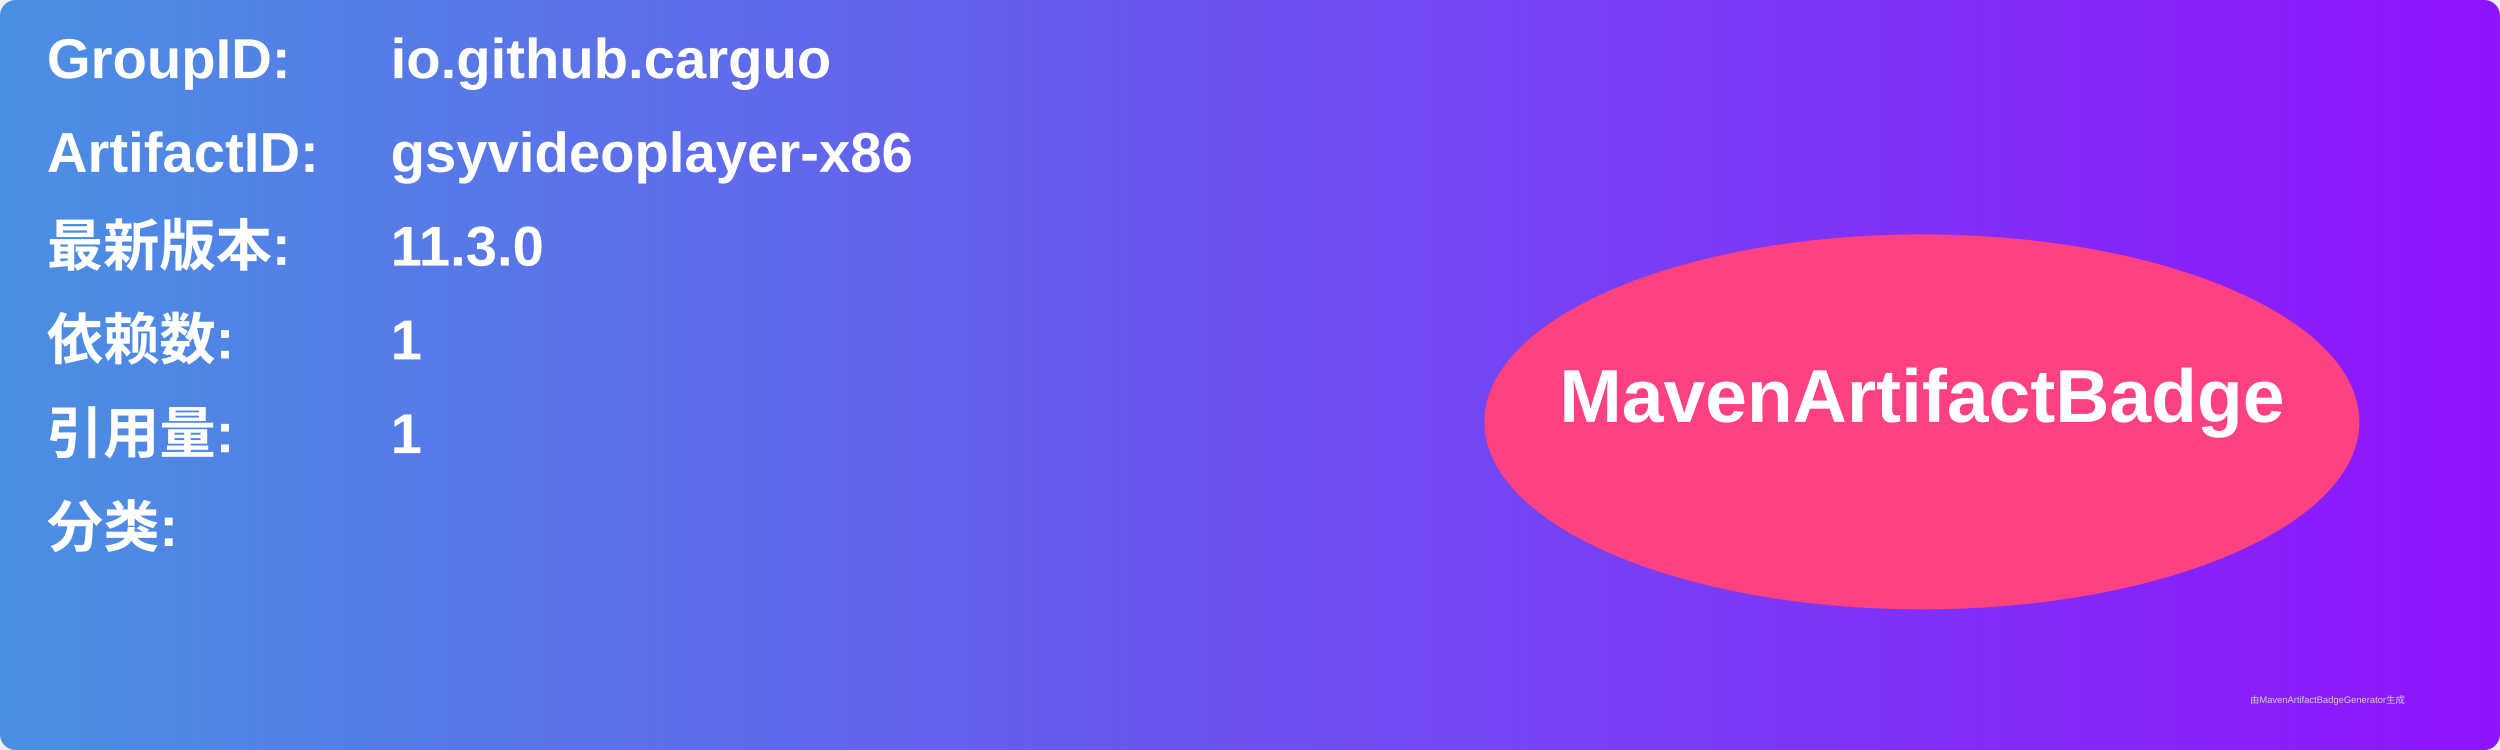
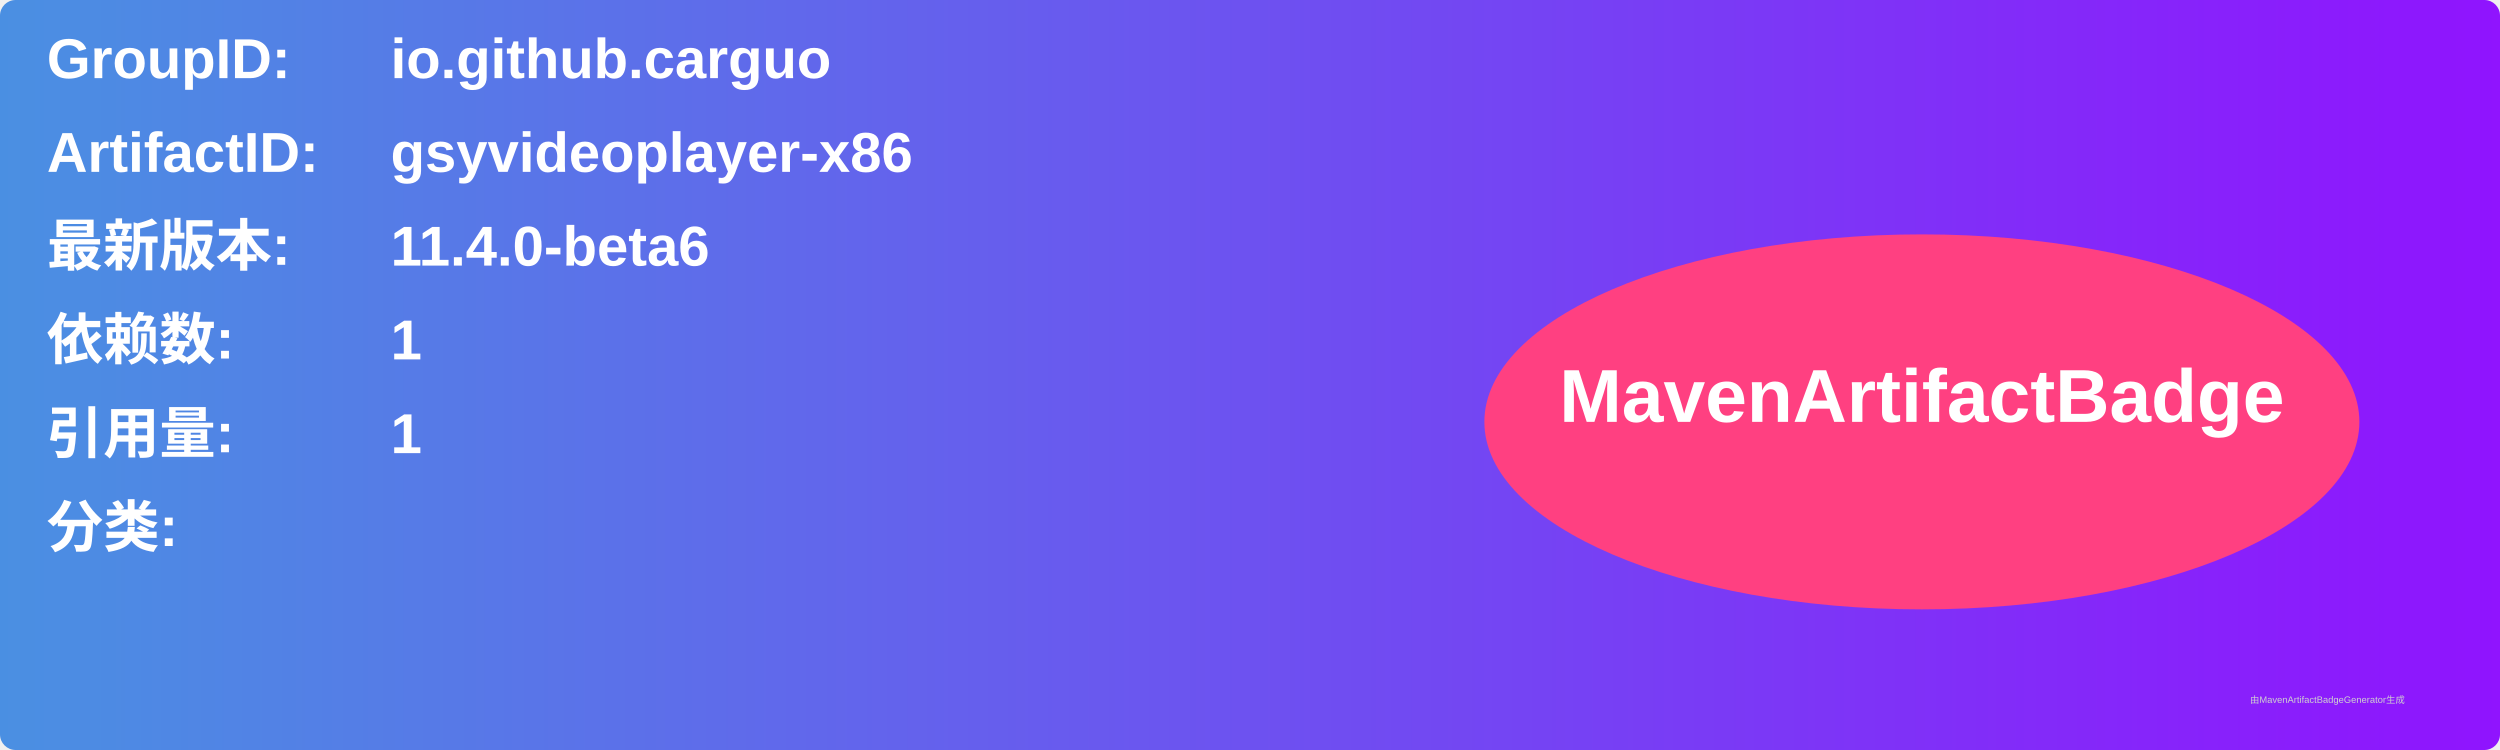
<svg xmlns="http://www.w3.org/2000/svg" width="800" height="240" viewBox="0 0 800 240">
  <linearGradient id="grad" x1="0%" y1="0%" x2="100%" y2="0%">
    <stop offset="0%" stop-color="#4a90e2" />
    <stop offset="100%" stop-color="#9013fe" />
  </linearGradient>
  <rect width="100%" height="100%" rx="5" ry="5" fill="url(#grad)" />
  <g transform="translate(15, 15)">
    <text x="0" y="10" font-family="Arial" font-size="18" fill="white" font-weight="bold" width="260">GroupID:</text>
    <text x="110" y="10" font-family="Arial" font-size="18" fill="white" font-weight="bold" width="460">io.github.carguo</text>
    <text x="0" y="40" font-family="Arial" font-size="18" fill="white" font-weight="bold" width="260">ArtifactID:</text>
    <text x="110" y="40" font-family="Arial" font-size="18" fill="white" font-weight="bold" width="460">gsyvideoplayer-x86</text>
    <text x="0" y="70" font-family="Arial" font-size="18" fill="white" font-weight="bold">最新版本:</text>
    <text x="110" y="70" font-family="Arial" font-size="18" fill="white" font-weight="bold">
-       <tspan font-weight="bold">11.3.0</tspan>
+       <tspan font-weight="bold">11.4.0-beta6</tspan>
    </text>
    <text x="0" y="100" font-family="Arial" font-size="18" fill="white" font-weight="bold">依赖数: </text>
    <text x="110" y="100" font-family="Arial" font-size="18" fill="white">
      <tspan font-weight="bold">1</tspan>
    </text>
    <text x="0" y="130" font-family="Arial" font-size="18" fill="white" font-weight="bold">引用量: </text>
    <text x="110" y="130" font-family="Arial" font-size="18" fill="white">
      <tspan font-weight="bold">1</tspan>
    </text>
    <text x="0" y="160" font-family="Arial" font-size="18" fill="white" font-weight="bold">分类:</text>
    <text x="10" y="190" font-family="Arial" font-size="10" fill="white">
      <tspan font-weight="bold" />
    </text>
    <ellipse cx="600" cy="120" rx="140" ry="60" fill="#ff4081" />
    <text x="600" y="120" text-anchor="middle" font-family="Arial" font-size="24" fill="white" font-weight="bold">MavenArtifactBadge</text>
  </g>
  <text x="720" y="225" font-family="Arial" font-size="3" fill="#d0d0d0">由MavenArtifactBadgeGenerator生成</text>
</svg>
